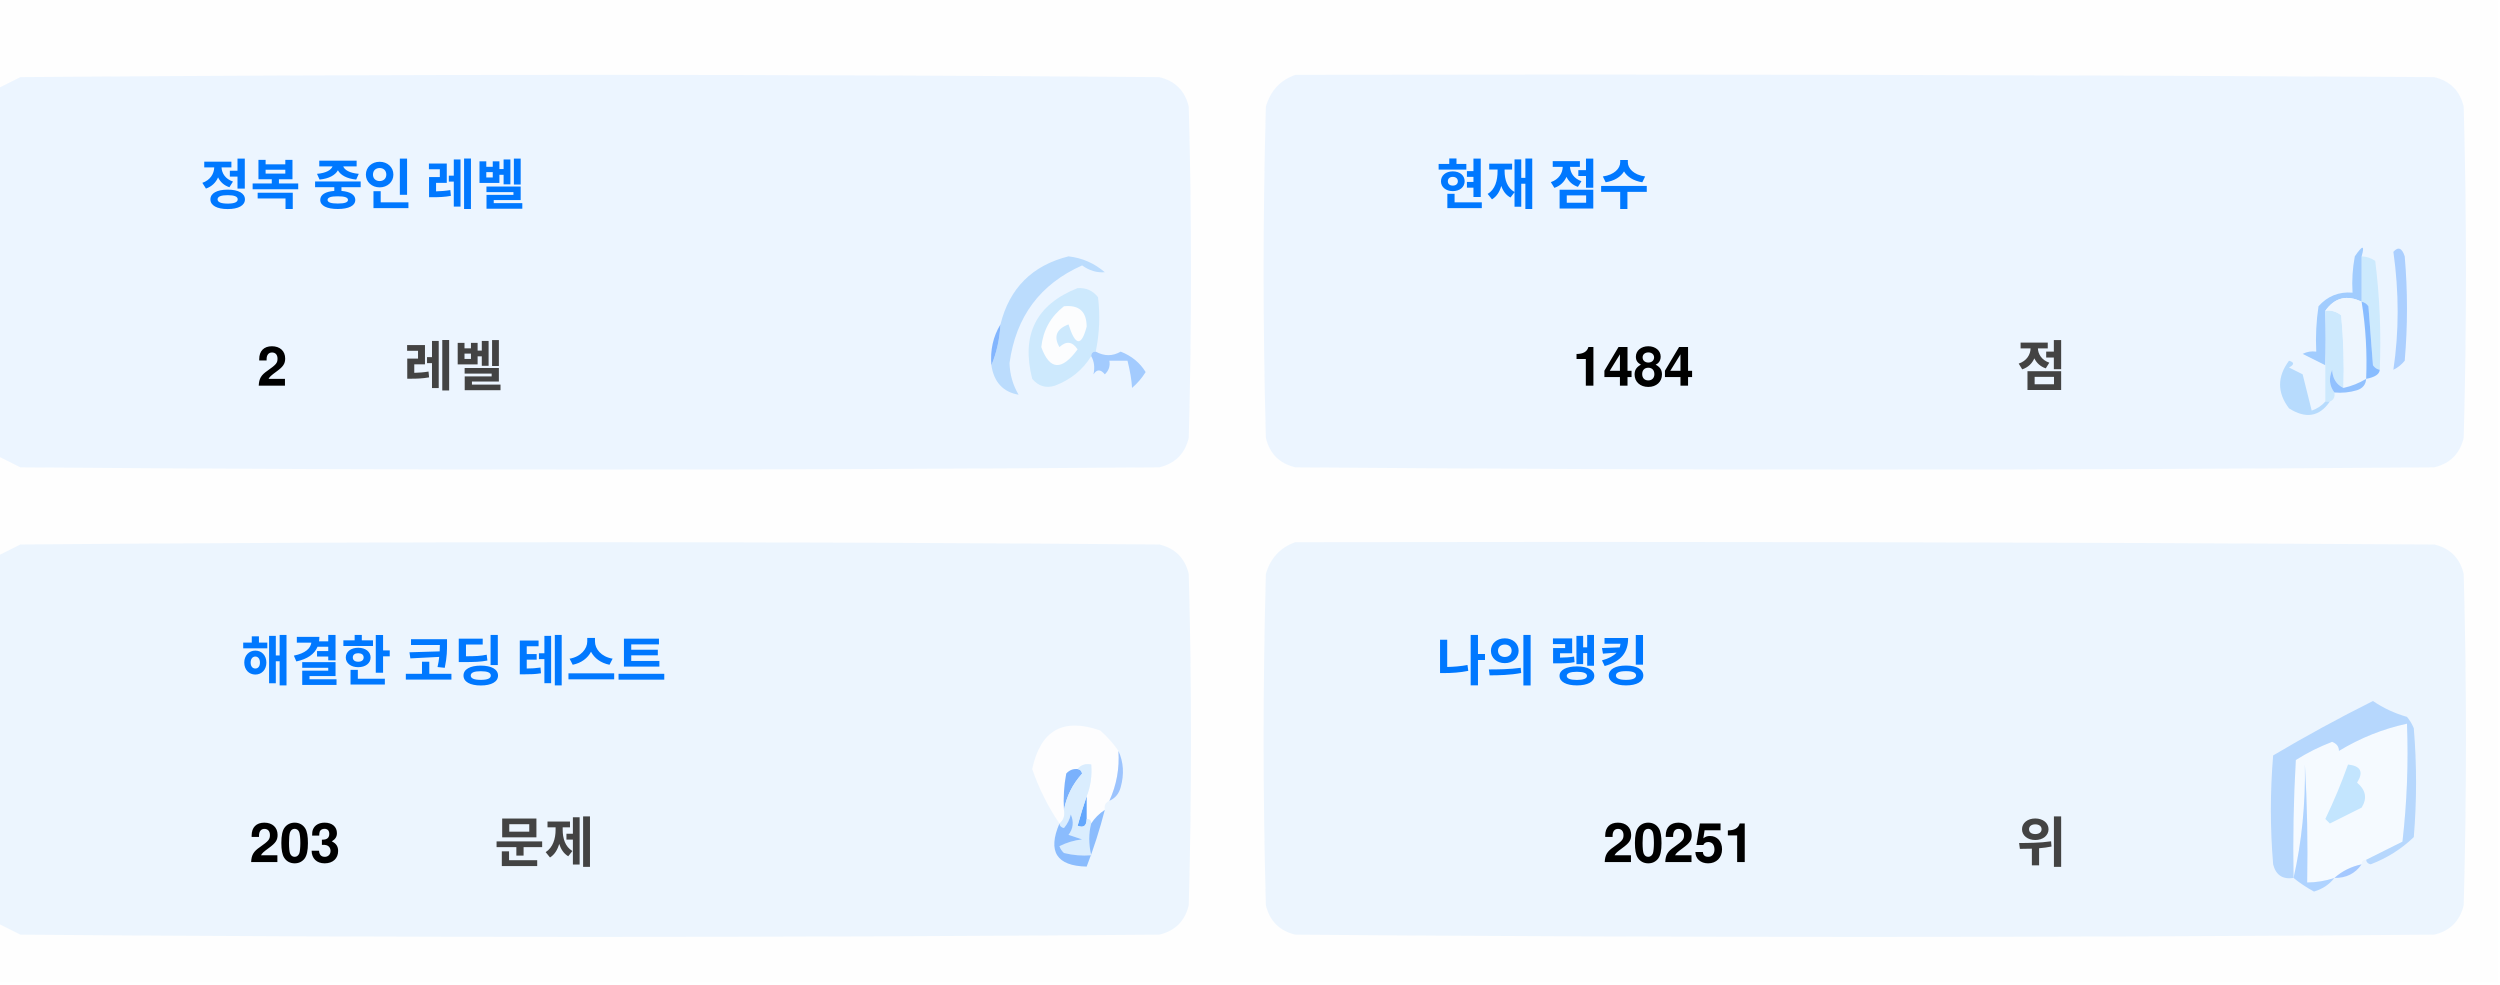
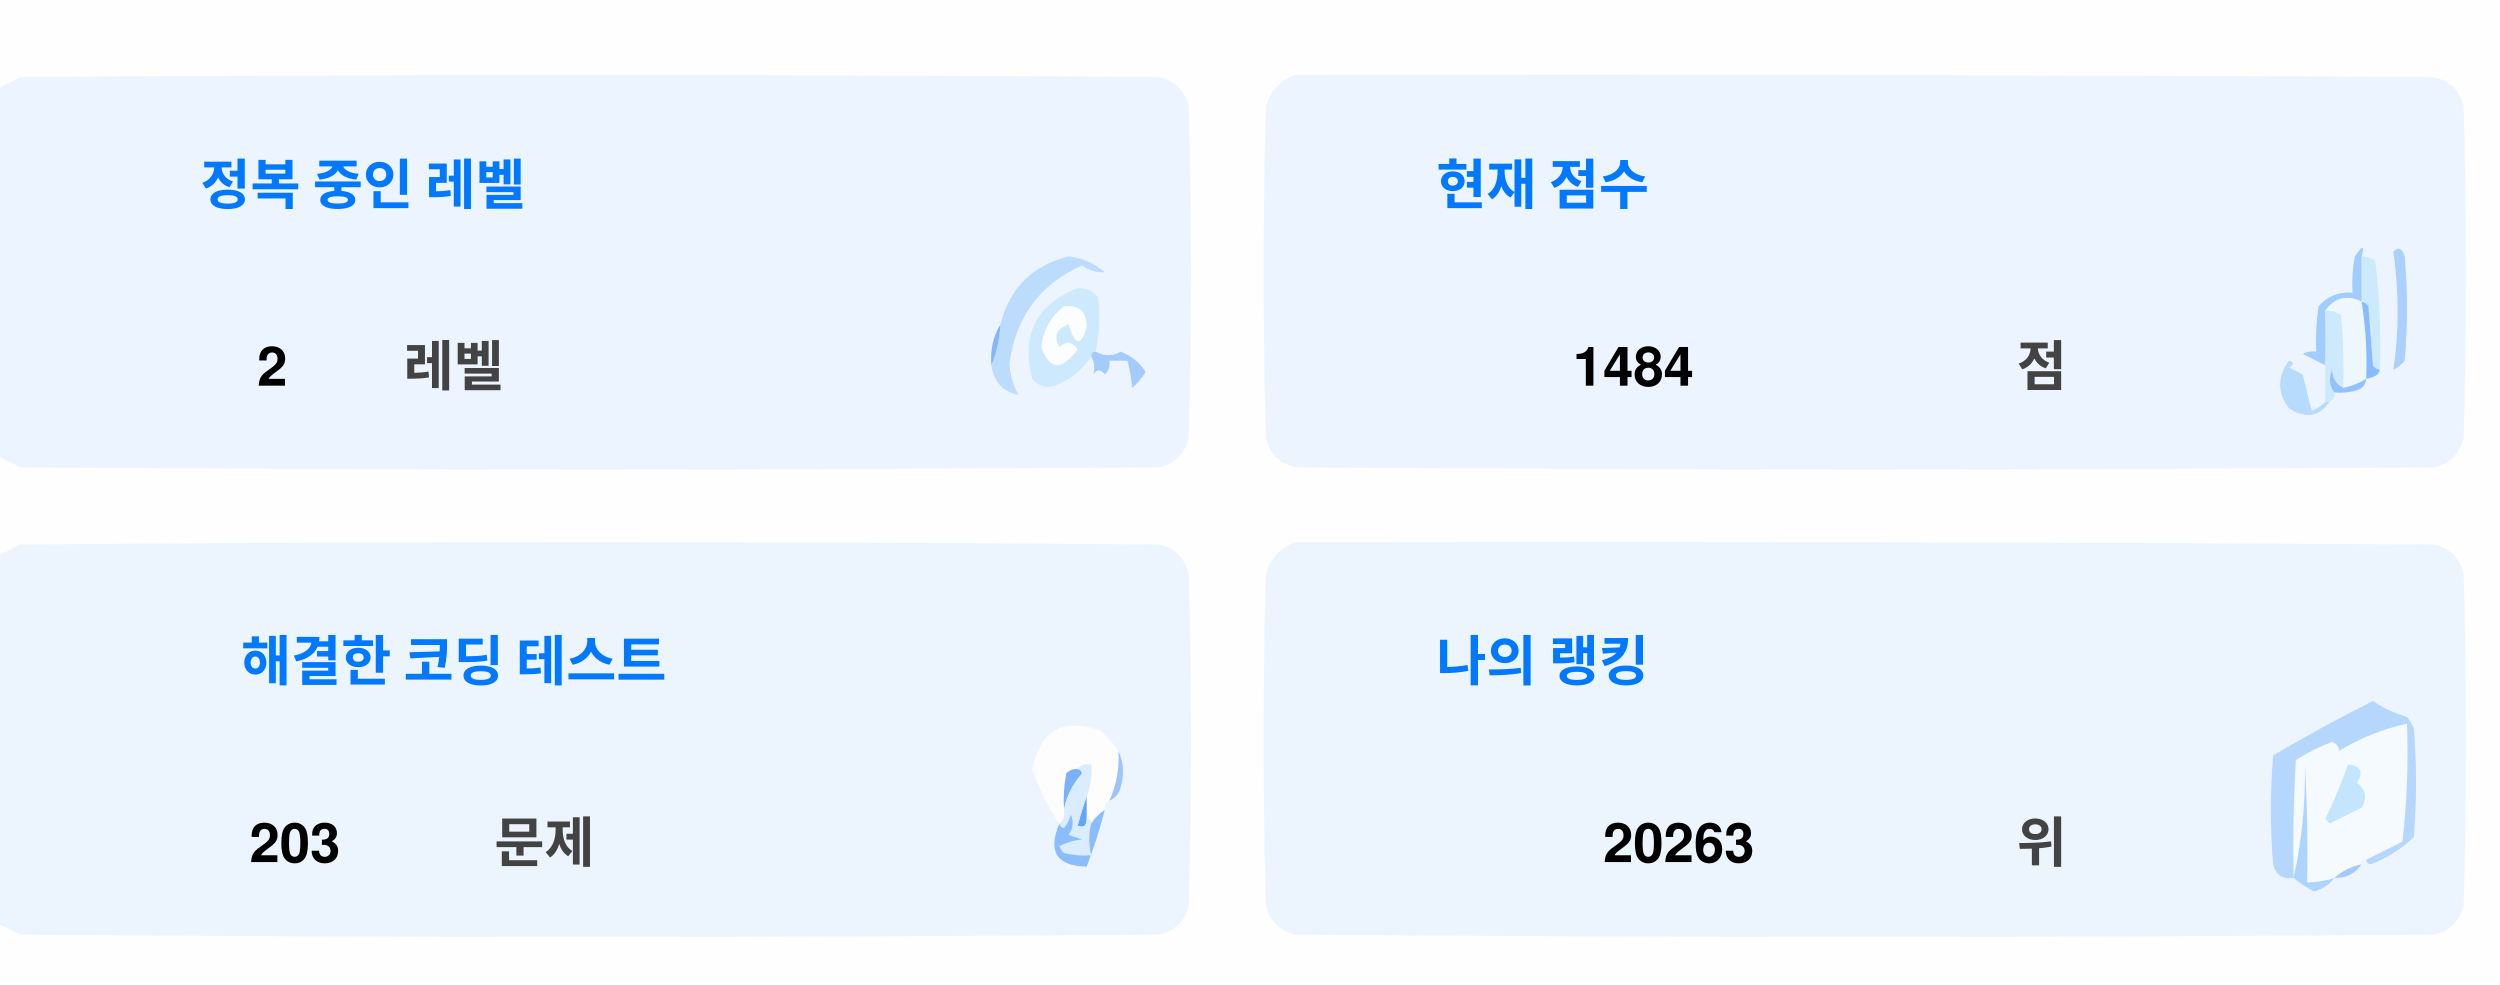
<svg xmlns="http://www.w3.org/2000/svg" version="1.1" width="551px" height="217px" style="shape-rendering:geometricPrecision; text-rendering:geometricPrecision; image-rendering:optimizeQuality; fill-rule:evenodd; clip-rule:evenodd">
  <style>.title {fill: #434343;font-size: 1rem;line-height: 1.5rem;font-weight: bold;font-family: -apple-system, BlinkMacSystemFont, Segoe UI, Helvetica, Arial, sans-serif, Apple Color Emoji, Segoe UI Emoji;}.desc {fill: #434343;font-size: 2.5rem;font-weight: bold;line-height: 1.5rem;font-family: -apple-system, BlinkMacSystemFont, Segoe UI, Helvetica, Arial, sans-serif, Apple Color Emoji, Segoe UI Emoji;}.desc-2 {fill: #434343;font-size: 1rem;font-weight: bold;line-height: 1.5rem;font-family: -apple-system, BlinkMacSystemFont, Segoe UI, Helvetica, Arial, sans-serif, Apple Color Emoji, Segoe UI Emoji;}.text, .desc {animation: twinkling 4s ease-in-out infinite;}@keyframes twinkling {40% { opacity: 1; }50% { opacity: 0.5; }60% { opacity: 1; }70% { opacity: 0.5; }80% { opacity: 1; }}</style>
  <g>
    <path style="opacity:1" fill="#fefefe" d="M -0.5,-0.5 C 183.167,-0.5 366.833,-0.5 550.5,-0.5C 550.5,71.833 550.5,144.167 550.5,216.5C 366.833,216.5 183.167,216.5 -0.5,216.5C -0.5,212.167 -0.5,207.833 -0.5,203.5C 1.14,204.32 2.807,205.153 4.5,206C 88.167,206.667 171.833,206.667 255.5,206C 259,205.167 261.167,203 262,199.5C 262.667,175.167 262.667,150.833 262,126.5C 261.167,123 259,120.833 255.5,120C 171.833,119.333 88.167,119.333 4.5,120C 2.807,120.847 1.14,121.68 -0.5,122.5C -0.5,115.167 -0.5,107.833 -0.5,100.5C 1.14,101.32 2.807,102.153 4.5,103C 88.167,103.667 171.833,103.667 255.5,103C 259,102.167 261.167,100 262,96.5C 262.667,72.167 262.667,47.833 262,23.5C 261.167,20 259,17.833 255.5,17C 171.833,16.333 88.167,16.333 4.5,17C 2.807,17.847 1.14,18.68 -0.5,19.5C -0.5,12.833 -0.5,6.167 -0.5,-0.5 Z" />
  </g>
  <g>
    <path style="opacity:1" fill="#ecf5ff" d="M -0.5,100.5 C -0.5,73.5 -0.5,46.5 -0.5,19.5C 1.14,18.68 2.807,17.847 4.5,17C 88.167,16.333 171.833,16.333 255.5,17C 259,17.833 261.167,20 262,23.5C 262.667,47.833 262.667,72.167 262,96.5C 261.167,100 259,102.167 255.5,103C 171.833,103.667 88.167,103.667 4.5,103C 2.807,102.153 1.14,101.32 -0.5,100.5 Z" />
  </g>
  <g>
    <path style="opacity:1" fill="#ecf5ff" d="M 285.5,16.5 C 369.167,16.333 452.834,16.5 536.5,17C 540,17.833 542.167,20 543,23.5C 543.667,47.833 543.667,72.167 543,96.5C 542.167,100 540,102.167 536.5,103C 452.833,103.667 369.167,103.667 285.5,103C 282,102.167 279.833,100 279,96.5C 278.333,72.167 278.333,47.833 279,23.5C 280.018,19.985 282.185,17.652 285.5,16.5 Z" />
  </g>
  <g>
    <path style="opacity:1" fill="#cdeafd" d="M 520.5,56.5 C 521.583,56.539 522.583,56.873 523.5,57.5C 524.498,65.472 524.831,73.472 524.5,81.5C 523.883,81.389 523.383,81.056 523,80.5C 522.667,76.167 522.333,71.833 522,67.5C 521.617,66.944 521.117,66.611 520.5,66.5C 520.5,63.167 520.5,59.833 520.5,56.5 Z" />
  </g>
  <g>
    <path style="opacity:1" fill="#abcfff" d="M 527.5,55.5 C 528.566,54.308 529.399,54.641 530,56.5C 530.667,64.167 530.667,71.833 530,79.5C 529.311,80.357 528.478,81.023 527.5,81.5C 528.758,73.08 528.758,64.414 527.5,55.5 Z" />
  </g>
  <g>
    <path style="opacity:1" fill="#bbdcfd" d="M 218.5,80.5 C 219.657,77.727 220.324,74.727 220.5,71.5C 222.49,63.51 227.49,58.51 235.5,56.5C 238.528,56.847 241.194,58.014 243.5,60C 241.744,60.141 240.078,59.641 238.5,58.5C 229.247,62.607 223.914,69.773 222.5,80C 222.565,82.526 223.232,84.859 224.5,87C 221.07,86.397 219.07,84.231 218.5,80.5 Z" />
  </g>
  <g>
    <path style="opacity:1" fill="#cde9fd" d="M 241.5,77.5 C 240.833,77.5 240.5,77.833 240.5,78.5C 238.628,81.529 235.961,83.695 232.5,85C 230.536,85.624 228.869,85.124 227.5,83.5C 225.021,73.791 228.354,67.124 237.5,63.5C 239.374,63.39 240.874,64.056 242,65.5C 242.497,69.524 242.331,73.524 241.5,77.5 Z" />
  </g>
  <g>
    <path style="opacity:1" fill="#fcfdfe" d="M 234.5,67.5 C 237.826,67.162 239.493,68.662 239.5,72C 238.334,76.434 237,76.267 235.5,71.5C 232.832,72.515 232.166,74.182 233.5,76.5C 235.017,75.089 236.351,75.256 237.5,77C 234.006,81.771 231.34,81.605 229.5,76.5C 229.904,72.771 231.571,69.771 234.5,67.5 Z" />
  </g>
  <g>
    <path style="opacity:1" fill="#a1ccfe" d="M 520.5,56.5 C 520.5,59.833 520.5,63.167 520.5,66.5C 517.238,64.922 514.572,65.589 512.5,68.5C 512.617,72.81 512.617,76.81 512.5,80.5C 510.86,79.68 509.193,78.847 507.5,78C 508.448,77.517 509.448,77.35 510.5,77.5C 510.335,74.15 510.502,70.817 511,67.5C 512.995,65.253 515.495,64.253 518.5,64.5C 518.336,61.813 518.503,59.146 519,56.5C 520.731,53.969 521.231,53.969 520.5,56.5 Z" />
  </g>
  <g>
    <path style="opacity:1" fill="#cde9fd" d="M 512.5,68.5 C 513.822,68.33 514.989,68.663 516,69.5C 516.499,74.823 516.666,80.156 516.5,85.5C 514.955,84.77 514.122,83.437 514,81.5C 513.22,83.387 513.387,85.054 514.5,86.5C 514.672,87.492 514.338,88.158 513.5,88.5C 513.167,88.5 512.833,88.5 512.5,88.5C 512.5,85.833 512.5,83.167 512.5,80.5C 512.617,76.81 512.617,72.81 512.5,68.5 Z" />
  </g>
  <g>
    <path style="opacity:1" fill="#eef6fe" d="M 520.5,66.5 C 521.407,72.106 521.74,77.773 521.5,83.5C 519.95,84.441 518.284,85.108 516.5,85.5C 516.666,80.156 516.499,74.823 516,69.5C 514.989,68.663 513.822,68.33 512.5,68.5C 514.572,65.589 517.238,64.922 520.5,66.5 Z" />
  </g>
  <g>
    <path style="opacity:1" fill="#88bcff" d="M 520.5,66.5 C 521.117,66.611 521.617,66.944 522,67.5C 522.333,71.833 522.667,76.167 523,80.5C 523.383,81.056 523.883,81.389 524.5,81.5C 524.445,82.469 523.445,83.136 521.5,83.5C 521.74,77.773 521.407,72.106 520.5,66.5 Z" />
  </g>
  <g>
    <path style="opacity:1" fill="#82b5fe" d="M 220.5,71.5 C 220.324,74.727 219.657,77.727 218.5,80.5C 218.215,77.171 218.882,74.171 220.5,71.5 Z" />
  </g>
  <g>
    <path style="opacity:1" fill="#a3cbfe" d="M 240.5,78.5 C 240.5,77.833 240.833,77.5 241.5,77.5C 243.391,78.536 245.224,78.536 247,77.5C 249.391,78.429 251.225,79.929 252.5,82C 251.681,83.319 250.681,84.486 249.5,85.5C 249.409,83.777 249.075,81.777 248.5,79.5C 247.167,79.5 245.833,79.5 244.5,79.5C 244.719,80.675 244.386,81.675 243.5,82.5C 242.575,81.359 241.741,81.359 241,82.5C 241.331,80.981 241.164,79.648 240.5,78.5 Z" />
  </g>
  <g>
    <path style="opacity:1" fill="#b7dbfd" d="M 512.5,88.5 C 512.833,88.5 513.167,88.5 513.5,88.5C 511.199,91.857 508.199,92.357 504.5,90C 501.872,86.535 501.872,83.035 504.5,79.5C 505.696,79.846 505.696,80.346 504.5,81C 505.5,81.5 506.5,82 507.5,82.5C 508.167,85.167 508.833,87.833 509.5,90.5C 510.739,90.058 511.739,89.391 512.5,88.5 Z" />
  </g>
  <g>
    <path style="opacity:1" fill="#92c1fe" d="M 516.5,85.5 C 518.284,85.108 519.95,84.441 521.5,83.5C 521.423,84.75 520.756,85.583 519.5,86C 517.866,86.493 516.199,86.66 514.5,86.5C 513.387,85.054 513.22,83.387 514,81.5C 514.122,83.437 514.955,84.77 516.5,85.5 Z" />
  </g>
  <g>
    <path style="opacity:1" fill="#ecf5fe" d="M -0.5,203.5 C -0.5,176.5 -0.5,149.5 -0.5,122.5C 1.14,121.68 2.807,120.847 4.5,120C 88.167,119.333 171.833,119.333 255.5,120C 259,120.833 261.167,123 262,126.5C 262.667,150.833 262.667,175.167 262,199.5C 261.167,203 259,205.167 255.5,206C 171.833,206.667 88.167,206.667 4.5,206C 2.807,205.153 1.14,204.32 -0.5,203.5 Z" />
  </g>
  <g>
    <path style="opacity:1" fill="#ecf5fe" d="M 285.5,119.5 C 369.167,119.333 452.834,119.5 536.5,120C 540,120.833 542.167,123 543,126.5C 543.667,150.833 543.667,175.167 543,199.5C 542.167,203 540,205.167 536.5,206C 452.833,206.667 369.167,206.667 285.5,206C 282,205.167 279.833,203 279,199.5C 278.333,175.167 278.333,150.833 279,126.5C 280.018,122.985 282.185,120.652 285.5,119.5 Z" />
  </g>
  <g>
    <path style="opacity:1" fill="#fdfdfe" d="M 246.5,165.5 C 246.758,169.367 246.092,173.034 244.5,176.5C 243.662,176.842 243.328,177.508 243.5,178.5C 242.272,179.306 241.272,180.306 240.5,181.5C 240.5,180.833 240.167,180.5 239.5,180.5C 239.5,178.833 239.5,177.167 239.5,175.5C 240.369,173.283 240.702,170.95 240.5,168.5C 239.209,168.263 238.209,168.596 237.5,169.5C 236.504,169.414 235.671,169.748 235,170.5C 234.503,173.146 234.336,175.813 234.5,178.5C 234.737,179.791 234.404,180.791 233.5,181.5C 230.986,177.806 228.986,173.806 227.5,169.5C 229.309,160.957 234.309,158.124 242.5,161C 244.07,162.397 245.404,163.897 246.5,165.5 Z" />
  </g>
  <g>
    <path style="opacity:1" fill="#f5faff" d="M 521.5,189.5 C 520.833,189.5 520.5,189.833 520.5,190.5C 518.181,190.992 516.181,191.992 514.5,193.5C 512.565,194.15 510.565,194.483 508.5,194.5C 508.666,185.827 508.5,177.16 508,168.5C 508.141,177.227 507.308,185.56 505.5,193.5C 505.334,184.827 505.5,176.16 506,167.5C 508.527,165.903 511.194,164.57 514,163.5C 515.011,163.892 515.511,164.559 515.5,165.5C 520.21,162.641 525.21,160.641 530.5,159.5C 530.831,168.192 530.498,176.859 529.5,185.5C 526.807,186.847 524.14,188.18 521.5,189.5 Z" />
  </g>
  <g>
    <path style="opacity:1" fill="#b6d7fd" d="M 521.5,189.5 C 524.14,188.18 526.807,186.847 529.5,185.5C 530.498,176.859 530.831,168.192 530.5,159.5C 525.21,160.641 520.21,162.641 515.5,165.5C 515.511,164.559 515.011,163.892 514,163.5C 511.194,164.57 508.527,165.903 506,167.5C 505.5,176.16 505.334,184.827 505.5,193.5C 503.089,193.863 501.589,192.863 501,190.5C 500.333,182.5 500.333,174.5 501,166.5C 508.173,162.246 515.507,158.246 523,154.5C 525.304,156.068 527.804,157.235 530.5,158C 531.126,158.75 531.626,159.584 532,160.5C 532.667,168.5 532.667,176.5 532,184.5C 529.292,187.111 526.125,189.111 522.5,190.5C 521.893,190.376 521.56,190.043 521.5,189.5 Z" />
  </g>
  <g>
    <path style="opacity:1" fill="#c3e5fe" d="M 517.5,168.5 C 520.317,168.801 520.984,170.134 519.5,172.5C 521.439,174.122 521.772,175.956 520.5,178C 518.167,179.167 515.833,180.333 513.5,181.5C 513.167,181.167 512.833,180.833 512.5,180.5C 514.414,176.515 516.081,172.515 517.5,168.5 Z" />
  </g>
  <g>
    <path style="opacity:1" fill="#7ab1fc" d="M 237.5,169.5 C 238.043,169.56 238.376,169.893 238.5,170.5C 236.395,172.836 235.062,175.503 234.5,178.5C 234.336,175.813 234.503,173.146 235,170.5C 235.671,169.748 236.504,169.414 237.5,169.5 Z" />
  </g>
  <g>
    <path style="opacity:1" fill="#afd3ff" d="M 514.5,193.5 C 513.378,194.947 511.878,195.947 510,196.5C 508.348,195.601 506.848,194.601 505.5,193.5C 507.308,185.56 508.141,177.227 508,168.5C 508.5,177.16 508.666,185.827 508.5,194.5C 510.565,194.483 512.565,194.15 514.5,193.5 Z" />
  </g>
  <g>
    <path style="opacity:1" fill="#9cc3fd" d="M 246.5,165.5 C 247.634,167.966 247.801,170.633 247,173.5C 246.623,174.942 245.79,175.942 244.5,176.5C 246.092,173.034 246.758,169.367 246.5,165.5 Z" />
  </g>
  <g>
    <path style="opacity:1" fill="#62a6fc" d="M 239.5,175.5 C 239.5,177.167 239.5,178.833 239.5,180.5C 239.483,182.028 238.816,182.528 237.5,182C 238.117,179.723 238.784,177.556 239.5,175.5 Z" />
  </g>
  <g>
    <path style="opacity:1" fill="#daedfe" d="M 237.5,169.5 C 238.209,168.596 239.209,168.263 240.5,168.5C 240.702,170.95 240.369,173.283 239.5,175.5C 238.784,177.556 238.117,179.723 237.5,182C 238.816,182.528 239.483,182.028 239.5,180.5C 240.167,180.5 240.5,180.833 240.5,181.5C 239.918,183.669 239.918,186.002 240.5,188.5C 238.473,188.662 236.473,188.495 234.5,188C 234.043,187.586 233.709,187.086 233.5,186.5C 235.078,185.702 236.744,185.202 238.5,185C 237.5,184.667 236.5,184.333 235.5,184C 236.554,182.612 236.72,181.112 236,179.5C 235.751,180.624 235.251,181.624 234.5,182.5C 233.893,182.376 233.56,182.043 233.5,181.5C 234.404,180.791 234.737,179.791 234.5,178.5C 235.062,175.503 236.395,172.836 238.5,170.5C 238.376,169.893 238.043,169.56 237.5,169.5 Z" />
  </g>
  <g>
    <path style="opacity:1" fill="#8bbcfd" d="M 243.5,178.5 C 242.395,182.803 241.062,186.969 239.5,191C 232.857,190.847 230.857,187.68 233.5,181.5C 233.56,182.043 233.893,182.376 234.5,182.5C 235.251,181.624 235.751,180.624 236,179.5C 236.72,181.112 236.554,182.612 235.5,184C 236.5,184.333 237.5,184.667 238.5,185C 236.744,185.202 235.078,185.702 233.5,186.5C 233.709,187.086 234.043,187.586 234.5,188C 236.473,188.495 238.473,188.662 240.5,188.5C 239.918,186.002 239.918,183.669 240.5,181.5C 241.272,180.306 242.272,179.306 243.5,178.5 Z" />
  </g>
  <g>
    <path style="opacity:1" fill="#a4c8ff" d="M 520.5,190.5 C 519.089,192.539 517.089,193.539 514.5,193.5C 516.181,191.992 518.181,190.992 520.5,190.5 Z" />
  </g>
  <text text-anchor="middle" x="80" y="45" class="title" style="fill:#0078ff;" stroke="#none" stroke-width="1">정복 중인 레벨</text>
  <text text-anchor="middle" x="60" y="85" class="desc" style="fill:#000000;" stroke="#none" stroke-width="1">2</text>
  <text text-anchor="middle" x="100" y="85" class="desc-2" style="fill:#434343;" stroke="#none" stroke-width="1">레벨</text>
  <text text-anchor="middle" x="340" y="45" class="title" style="fill:#0078ff;" stroke="#none" stroke-width="1">현재 점수</text>
  <text text-anchor="middle" x="360" y="85" class="desc" style="fill:#000000;" stroke="#none" stroke-width="1">1484</text>
  <text text-anchor="middle" x="450" y="85" class="desc-2" style="fill:#434343;" stroke="#none" stroke-width="1">점</text>
  <text text-anchor="middle" x="100" y="150" class="title" style="fill:#0078ff;" stroke="#none" stroke-width="1">해결한 코딩 테스트</text>
  <text text-anchor="middle" x="65" y="190" class="desc" style="fill:#000000;" stroke="#none" stroke-width="1">203</text>
  <text text-anchor="middle" x="120" y="190" class="desc-2" style="fill:#434343;" stroke="#none" stroke-width="1">문제</text>
  <text text-anchor="middle" x="340" y="150" class="title" style="fill:#0078ff;" stroke="#none" stroke-width="1">나의 랭킹</text>
-   <text text-anchor="middle" x="370" y="190" class="desc" style="fill:#000000;" stroke="#none" stroke-width="1">20251</text>
+   <text text-anchor="middle" x="370" y="190" class="desc" style="fill:#000000;" stroke="#none" stroke-width="1">20263</text>
  <text text-anchor="middle" x="450" y="190" class="desc-2" style="fill:#434343;" stroke="#none" stroke-width="1">위</text>
</svg>
